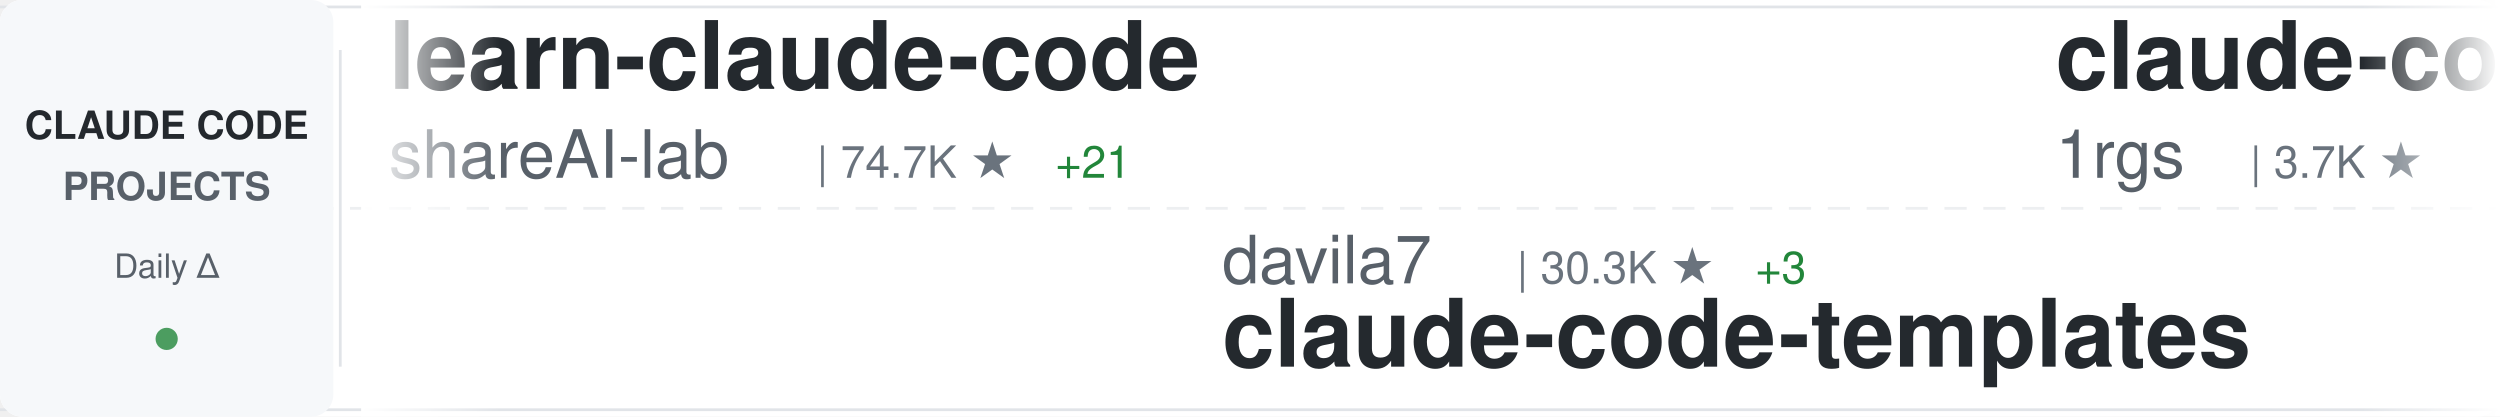
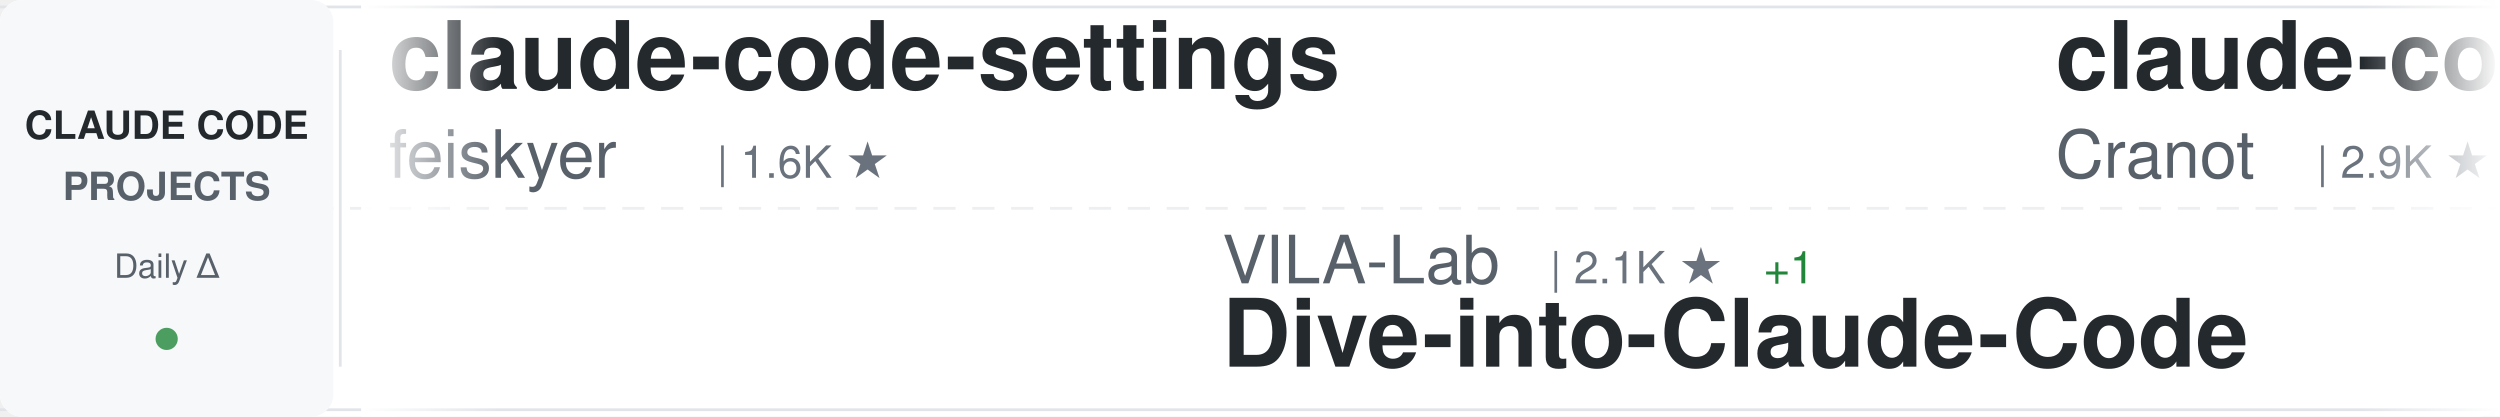
<svg xmlns="http://www.w3.org/2000/svg" width="900" height="150">
  <defs>
    <linearGradient id="awesomeLeftFade" x1="0%" y1="0%" x2="100%" y2="0%">
      <stop offset="0%" style="stop-color:#ffffff;stop-opacity:1" />
      <stop offset="100%" style="stop-color:#ffffff;stop-opacity:0" />
    </linearGradient>
    <linearGradient id="awesomeRightFade" x1="0%" y1="0%" x2="100%" y2="0%">
      <stop offset="0%" style="stop-color:#ffffff;stop-opacity:0" />
      <stop offset="100%" style="stop-color:#ffffff;stop-opacity:1" />
    </linearGradient>
  </defs>
  <rect width="900" height="150" fill="#ffffff" rx="8" />
  <rect x="0" y="2" width="900" height="1" fill="#e1e4e8" />
  <rect x="0" y="147" width="900" height="1" fill="#e1e4e8" />
  <line x1="0" y1="75" x2="900" y2="75" stroke="#e1e4e8" stroke-width="1" stroke-dasharray="8 6" opacity="0.6" />
  <rect x="0" y="0" width="120" height="150" fill="#f6f8fa" rx="8" />
  <text x="60" y="50" font-family="-apple-system, BlinkMacSystemFont, 'Segoe UI', Helvetica, Arial, sans-serif" font-size="14" font-weight="600" fill="#24292e" text-anchor="middle">CLAUDE CODE</text>
  <text x="60" y="72" font-family="-apple-system, BlinkMacSystemFont, 'Segoe UI', Helvetica, Arial, sans-serif" font-size="14" font-weight="600" fill="#586069" text-anchor="middle">PROJECTS</text>
  <text x="60" y="100" font-family="-apple-system, BlinkMacSystemFont, 'Segoe UI', Helvetica, Arial, sans-serif" font-size="12" font-weight="500" fill="#586069" text-anchor="middle">Daily Δ</text>
  <circle cx="60" cy="122" r="4" fill="#22863a" opacity="0.8" />
  <rect x="122" y="18" width="1" height="114" fill="#e1e4e8" />
  <clipPath id="awesomeTickerClip">
    <rect x="130" y="0" width="770" height="150" />
  </clipPath>
  <g clip-path="url(#awesomeTickerClip)">
    <g id="awesomeTickerItems">
      <animateTransform attributeName="transform" attributeType="XML" type="translate" from="0 0" to="-3000 0" dur="54s" repeatCount="indefinite" />
      <g transform="translate(0, 0)">
-         <text x="140" y="32" font-family="-apple-system, BlinkMacSystemFont, 'Segoe UI', Helvetica, Arial, sans-serif" font-size="34" font-weight="600" fill="#24292e">learn-claude-code</text>
-         <text x="140" y="64" font-family="-apple-system, BlinkMacSystemFont, 'Segoe UI', Helvetica, Arial, sans-serif" font-size="24" font-weight="400" fill="#586069">shareAI-lab</text>
-         <text x="294" y="64" font-family="-apple-system, BlinkMacSystemFont, 'Segoe UI', Helvetica, Arial, sans-serif" font-size="16" font-weight="500" fill="#6a737d">| 74.7K ★</text>
-         <text x="380" y="64" font-family="-apple-system, BlinkMacSystemFont, 'Segoe UI', Helvetica, Arial, sans-serif" font-size="16" font-weight="500" fill="#22863a"> +21</text>
+         <text x="140" y="32" font-family="-apple-system, BlinkMacSystemFont, 'Segoe UI', Helvetica, Arial, sans-serif" font-size="34" font-weight="600" fill="#24292e">claude-code-settings</text>
+         <text x="140" y="64" font-family="-apple-system, BlinkMacSystemFont, 'Segoe UI', Helvetica, Arial, sans-serif" font-size="24" font-weight="400" fill="#586069">feiskyer</text>
+         <text x="258" y="64" font-family="-apple-system, BlinkMacSystemFont, 'Segoe UI', Helvetica, Arial, sans-serif" font-size="16" font-weight="500" fill="#6a737d">| 1.6K ★</text>
      </g>
      <g transform="translate(300, 0)">
-         <text x="140" y="102" font-family="-apple-system, BlinkMacSystemFont, 'Segoe UI', Helvetica, Arial, sans-serif" font-size="24" font-weight="400" fill="#586069">davila7</text>
-         <text x="246" y="102" font-family="-apple-system, BlinkMacSystemFont, 'Segoe UI', Helvetica, Arial, sans-serif" font-size="16" font-weight="500" fill="#6a737d">| 30.3K ★</text>
-         <text x="332" y="102" font-family="-apple-system, BlinkMacSystemFont, 'Segoe UI', Helvetica, Arial, sans-serif" font-size="16" font-weight="500" fill="#22863a"> +3</text>
-         <text x="140" y="132" font-family="-apple-system, BlinkMacSystemFont, 'Segoe UI', Helvetica, Arial, sans-serif" font-size="34" font-weight="600" fill="#24292e">claude-code-templates</text>
+         <text x="140" y="102" font-family="-apple-system, BlinkMacSystemFont, 'Segoe UI', Helvetica, Arial, sans-serif" font-size="24" font-weight="400" fill="#586069">VILA-Lab</text>
+         <text x="258" y="102" font-family="-apple-system, BlinkMacSystemFont, 'Segoe UI', Helvetica, Arial, sans-serif" font-size="16" font-weight="500" fill="#6a737d">| 2.1K ★</text>
+         <text x="335" y="102" font-family="-apple-system, BlinkMacSystemFont, 'Segoe UI', Helvetica, Arial, sans-serif" font-size="16" font-weight="500" fill="#22863a"> +1</text>
+         <text x="140" y="132" font-family="-apple-system, BlinkMacSystemFont, 'Segoe UI', Helvetica, Arial, sans-serif" font-size="34" font-weight="600" fill="#24292e">Dive-into-Claude-Code</text>
      </g>
      <g transform="translate(600, 0)">
-         <text x="140" y="32" font-family="-apple-system, BlinkMacSystemFont, 'Segoe UI', Helvetica, Arial, sans-serif" font-size="34" font-weight="600" fill="#24292e">claude-code-proxy</text>
-         <text x="140" y="64" font-family="-apple-system, BlinkMacSystemFont, 'Segoe UI', Helvetica, Arial, sans-serif" font-size="24" font-weight="400" fill="#586069">1rgs</text>
-         <text x="210" y="64" font-family="-apple-system, BlinkMacSystemFont, 'Segoe UI', Helvetica, Arial, sans-serif" font-size="16" font-weight="500" fill="#6a737d">| 3.7K ★</text>
+         <text x="140" y="32" font-family="-apple-system, BlinkMacSystemFont, 'Segoe UI', Helvetica, Arial, sans-serif" font-size="34" font-weight="600" fill="#24292e">claude-code-guide</text>
+         <text x="140" y="64" font-family="-apple-system, BlinkMacSystemFont, 'Segoe UI', Helvetica, Arial, sans-serif" font-size="24" font-weight="400" fill="#586069">Cranot</text>
+         <text x="234" y="64" font-family="-apple-system, BlinkMacSystemFont, 'Segoe UI', Helvetica, Arial, sans-serif" font-size="16" font-weight="500" fill="#6a737d">| 2.9K ★</text>
      </g>
      <g transform="translate(900, 0)">
-         <text x="140" y="102" font-family="-apple-system, BlinkMacSystemFont, 'Segoe UI', Helvetica, Arial, sans-serif" font-size="24" font-weight="400" fill="#586069">Maciek-roboblog</text>
-         <text x="342" y="102" font-family="-apple-system, BlinkMacSystemFont, 'Segoe UI', Helvetica, Arial, sans-serif" font-size="16" font-weight="500" fill="#6a737d">| 8.6K ★</text>
-         <text x="140" y="132" font-family="-apple-system, BlinkMacSystemFont, 'Segoe UI', Helvetica, Arial, sans-serif" font-size="34" font-weight="600" fill="#24292e">Claude-Code-Usage-Monito...</text>
+         <text x="140" y="102" font-family="-apple-system, BlinkMacSystemFont, 'Segoe UI', Helvetica, Arial, sans-serif" font-size="24" font-weight="400" fill="#586069">OneRedOak</text>
+         <text x="270" y="102" font-family="-apple-system, BlinkMacSystemFont, 'Segoe UI', Helvetica, Arial, sans-serif" font-size="16" font-weight="500" fill="#6a737d">| 3.9K ★</text>
+         <text x="140" y="132" font-family="-apple-system, BlinkMacSystemFont, 'Segoe UI', Helvetica, Arial, sans-serif" font-size="34" font-weight="600" fill="#24292e">claude-code-workflows</text>
      </g>
      <g transform="translate(1200, 0)">
-         <text x="140" y="32" font-family="-apple-system, BlinkMacSystemFont, 'Segoe UI', Helvetica, Arial, sans-serif" font-size="34" font-weight="600" fill="#24292e">claude-code-infrastructu...</text>
-         <text x="140" y="64" font-family="-apple-system, BlinkMacSystemFont, 'Segoe UI', Helvetica, Arial, sans-serif" font-size="24" font-weight="400" fill="#586069">diet103</text>
-         <text x="246" y="64" font-family="-apple-system, BlinkMacSystemFont, 'Segoe UI', Helvetica, Arial, sans-serif" font-size="16" font-weight="500" fill="#6a737d">| 10.0K ★</text>
+         <text x="140" y="32" font-family="-apple-system, BlinkMacSystemFont, 'Segoe UI', Helvetica, Arial, sans-serif" font-size="34" font-weight="600" fill="#24292e">claude-code-cli</text>
+         <text x="140" y="64" font-family="-apple-system, BlinkMacSystemFont, 'Segoe UI', Helvetica, Arial, sans-serif" font-size="24" font-weight="400" fill="#586069">huangserva</text>
+         <text x="282" y="64" font-family="-apple-system, BlinkMacSystemFont, 'Segoe UI', Helvetica, Arial, sans-serif" font-size="16" font-weight="500" fill="#6a737d">| 621 ★</text>
      </g>
      <g transform="translate(1500, 0)">
-         <text x="140" y="102" font-family="-apple-system, BlinkMacSystemFont, 'Segoe UI', Helvetica, Arial, sans-serif" font-size="24" font-weight="400" fill="#586069">FlorianBruniaux</text>
-         <text x="342" y="102" font-family="-apple-system, BlinkMacSystemFont, 'Segoe UI', Helvetica, Arial, sans-serif" font-size="16" font-weight="500" fill="#6a737d">| 5.8K ★</text>
-         <text x="140" y="132" font-family="-apple-system, BlinkMacSystemFont, 'Segoe UI', Helvetica, Arial, sans-serif" font-size="34" font-weight="600" fill="#24292e">claude-code-ultimate-gui...</text>
+         <text x="140" y="102" font-family="-apple-system, BlinkMacSystemFont, 'Segoe UI', Helvetica, Arial, sans-serif" font-size="24" font-weight="400" fill="#586069">jeremylongshore</text>
+         <text x="342" y="102" font-family="-apple-system, BlinkMacSystemFont, 'Segoe UI', Helvetica, Arial, sans-serif" font-size="16" font-weight="500" fill="#6a737d">| 2.7K ★</text>
+         <text x="140" y="132" font-family="-apple-system, BlinkMacSystemFont, 'Segoe UI', Helvetica, Arial, sans-serif" font-size="34" font-weight="600" fill="#24292e">claude-code-plugins-plus...</text>
      </g>
      <g transform="translate(1800, 0)">
-         <text x="140" y="32" font-family="-apple-system, BlinkMacSystemFont, 'Segoe UI', Helvetica, Arial, sans-serif" font-size="34" font-weight="600" fill="#24292e">claude-code-rust</text>
-         <text x="140" y="64" font-family="-apple-system, BlinkMacSystemFont, 'Segoe UI', Helvetica, Arial, sans-serif" font-size="24" font-weight="400" fill="#586069">lorryjovens-hub</text>
-         <text x="342" y="64" font-family="-apple-system, BlinkMacSystemFont, 'Segoe UI', Helvetica, Arial, sans-serif" font-size="16" font-weight="500" fill="#6a737d">| 1.7K ★</text>
+         <text x="140" y="32" font-family="-apple-system, BlinkMacSystemFont, 'Segoe UI', Helvetica, Arial, sans-serif" font-size="34" font-weight="600" fill="#24292e">claude-code-engineering</text>
+         <text x="140" y="64" font-family="-apple-system, BlinkMacSystemFont, 'Segoe UI', Helvetica, Arial, sans-serif" font-size="24" font-weight="400" fill="#586069">huangjia2019</text>
+         <text x="306" y="64" font-family="-apple-system, BlinkMacSystemFont, 'Segoe UI', Helvetica, Arial, sans-serif" font-size="16" font-weight="500" fill="#6a737d">| 1.1K ★</text>
+         <text x="383" y="64" font-family="-apple-system, BlinkMacSystemFont, 'Segoe UI', Helvetica, Arial, sans-serif" font-size="16" font-weight="500" fill="#22863a"> +1</text>
      </g>
      <g transform="translate(2100, 0)">
-         <text x="140" y="102" font-family="-apple-system, BlinkMacSystemFont, 'Segoe UI', Helvetica, Arial, sans-serif" font-size="24" font-weight="400" fill="#586069">darcyegb</text>
-         <text x="258" y="102" font-family="-apple-system, BlinkMacSystemFont, 'Segoe UI', Helvetica, Arial, sans-serif" font-size="16" font-weight="500" fill="#6a737d">| 759 ★</text>
-         <text x="140" y="132" font-family="-apple-system, BlinkMacSystemFont, 'Segoe UI', Helvetica, Arial, sans-serif" font-size="34" font-weight="600" fill="#24292e">ClaudeCodeAgents</text>
+         <text x="140" y="102" font-family="-apple-system, BlinkMacSystemFont, 'Segoe UI', Helvetica, Arial, sans-serif" font-size="24" font-weight="400" fill="#586069">ccplugins</text>
+         <text x="270" y="102" font-family="-apple-system, BlinkMacSystemFont, 'Segoe UI', Helvetica, Arial, sans-serif" font-size="16" font-weight="500" fill="#6a737d">| 921 ★</text>
+         <text x="140" y="132" font-family="-apple-system, BlinkMacSystemFont, 'Segoe UI', Helvetica, Arial, sans-serif" font-size="34" font-weight="600" fill="#24292e">awesome-claude-code-plug...</text>
      </g>
      <g transform="translate(2400, 0)">
-         <text x="140" y="32" font-family="-apple-system, BlinkMacSystemFont, 'Segoe UI', Helvetica, Arial, sans-serif" font-size="34" font-weight="600" fill="#24292e">claude-code-source-build</text>
-         <text x="140" y="64" font-family="-apple-system, BlinkMacSystemFont, 'Segoe UI', Helvetica, Arial, sans-serif" font-size="24" font-weight="400" fill="#586069">andrew-kramer-inno</text>
-         <text x="378" y="64" font-family="-apple-system, BlinkMacSystemFont, 'Segoe UI', Helvetica, Arial, sans-serif" font-size="16" font-weight="500" fill="#6a737d">| 594 ★</text>
+         <text x="140" y="32" font-family="-apple-system, BlinkMacSystemFont, 'Segoe UI', Helvetica, Arial, sans-serif" font-size="34" font-weight="600" fill="#24292e">free-claude-code</text>
+         <text x="140" y="64" font-family="-apple-system, BlinkMacSystemFont, 'Segoe UI', Helvetica, Arial, sans-serif" font-size="24" font-weight="400" fill="#586069">Alishahryar1</text>
+         <text x="306" y="64" font-family="-apple-system, BlinkMacSystemFont, 'Segoe UI', Helvetica, Arial, sans-serif" font-size="16" font-weight="500" fill="#6a737d">| 46.2K ★</text>
+         <text x="392" y="64" font-family="-apple-system, BlinkMacSystemFont, 'Segoe UI', Helvetica, Arial, sans-serif" font-size="16" font-weight="500" fill="#22863a"> +24</text>
      </g>
      <g transform="translate(2700, 0)">
-         <text x="140" y="102" font-family="-apple-system, BlinkMacSystemFont, 'Segoe UI', Helvetica, Arial, sans-serif" font-size="24" font-weight="400" fill="#586069">anthropics</text>
-         <text x="282" y="102" font-family="-apple-system, BlinkMacSystemFont, 'Segoe UI', Helvetica, Arial, sans-serif" font-size="16" font-weight="500" fill="#6a737d">| 5.9K ★</text>
-         <text x="359" y="102" font-family="-apple-system, BlinkMacSystemFont, 'Segoe UI', Helvetica, Arial, sans-serif" font-size="16" font-weight="500" fill="#22863a"> +9</text>
-         <text x="140" y="132" font-family="-apple-system, BlinkMacSystemFont, 'Segoe UI', Helvetica, Arial, sans-serif" font-size="34" font-weight="600" fill="#24292e">claude-code-security-rev...</text>
+         <text x="140" y="102" font-family="-apple-system, BlinkMacSystemFont, 'Segoe UI', Helvetica, Arial, sans-serif" font-size="24" font-weight="400" fill="#586069">zstmfhy</text>
+         <text x="246" y="102" font-family="-apple-system, BlinkMacSystemFont, 'Segoe UI', Helvetica, Arial, sans-serif" font-size="16" font-weight="500" fill="#6a737d">| 190 ★</text>
+         <text x="140" y="132" font-family="-apple-system, BlinkMacSystemFont, 'Segoe UI', Helvetica, Arial, sans-serif" font-size="34" font-weight="600" fill="#24292e">Claude-code</text>
      </g>
      <g transform="translate(3000, 0)">
-         <text x="140" y="32" font-family="-apple-system, BlinkMacSystemFont, 'Segoe UI', Helvetica, Arial, sans-serif" font-size="34" font-weight="600" fill="#24292e">learn-claude-code</text>
-         <text x="140" y="64" font-family="-apple-system, BlinkMacSystemFont, 'Segoe UI', Helvetica, Arial, sans-serif" font-size="24" font-weight="400" fill="#586069">shareAI-lab</text>
-         <text x="294" y="64" font-family="-apple-system, BlinkMacSystemFont, 'Segoe UI', Helvetica, Arial, sans-serif" font-size="16" font-weight="500" fill="#6a737d">| 74.7K ★</text>
-         <text x="380" y="64" font-family="-apple-system, BlinkMacSystemFont, 'Segoe UI', Helvetica, Arial, sans-serif" font-size="16" font-weight="500" fill="#22863a"> +21</text>
+         <text x="140" y="32" font-family="-apple-system, BlinkMacSystemFont, 'Segoe UI', Helvetica, Arial, sans-serif" font-size="34" font-weight="600" fill="#24292e">claude-code-settings</text>
+         <text x="140" y="64" font-family="-apple-system, BlinkMacSystemFont, 'Segoe UI', Helvetica, Arial, sans-serif" font-size="24" font-weight="400" fill="#586069">feiskyer</text>
+         <text x="258" y="64" font-family="-apple-system, BlinkMacSystemFont, 'Segoe UI', Helvetica, Arial, sans-serif" font-size="16" font-weight="500" fill="#6a737d">| 1.6K ★</text>
      </g>
      <g transform="translate(3300, 0)">
-         <text x="140" y="102" font-family="-apple-system, BlinkMacSystemFont, 'Segoe UI', Helvetica, Arial, sans-serif" font-size="24" font-weight="400" fill="#586069">davila7</text>
-         <text x="246" y="102" font-family="-apple-system, BlinkMacSystemFont, 'Segoe UI', Helvetica, Arial, sans-serif" font-size="16" font-weight="500" fill="#6a737d">| 30.3K ★</text>
-         <text x="332" y="102" font-family="-apple-system, BlinkMacSystemFont, 'Segoe UI', Helvetica, Arial, sans-serif" font-size="16" font-weight="500" fill="#22863a"> +3</text>
-         <text x="140" y="132" font-family="-apple-system, BlinkMacSystemFont, 'Segoe UI', Helvetica, Arial, sans-serif" font-size="34" font-weight="600" fill="#24292e">claude-code-templates</text>
+         <text x="140" y="102" font-family="-apple-system, BlinkMacSystemFont, 'Segoe UI', Helvetica, Arial, sans-serif" font-size="24" font-weight="400" fill="#586069">VILA-Lab</text>
+         <text x="258" y="102" font-family="-apple-system, BlinkMacSystemFont, 'Segoe UI', Helvetica, Arial, sans-serif" font-size="16" font-weight="500" fill="#6a737d">| 2.1K ★</text>
+         <text x="335" y="102" font-family="-apple-system, BlinkMacSystemFont, 'Segoe UI', Helvetica, Arial, sans-serif" font-size="16" font-weight="500" fill="#22863a"> +1</text>
+         <text x="140" y="132" font-family="-apple-system, BlinkMacSystemFont, 'Segoe UI', Helvetica, Arial, sans-serif" font-size="34" font-weight="600" fill="#24292e">Dive-into-Claude-Code</text>
      </g>
      <g transform="translate(3600, 0)">
-         <text x="140" y="32" font-family="-apple-system, BlinkMacSystemFont, 'Segoe UI', Helvetica, Arial, sans-serif" font-size="34" font-weight="600" fill="#24292e">claude-code-proxy</text>
-         <text x="140" y="64" font-family="-apple-system, BlinkMacSystemFont, 'Segoe UI', Helvetica, Arial, sans-serif" font-size="24" font-weight="400" fill="#586069">1rgs</text>
-         <text x="210" y="64" font-family="-apple-system, BlinkMacSystemFont, 'Segoe UI', Helvetica, Arial, sans-serif" font-size="16" font-weight="500" fill="#6a737d">| 3.7K ★</text>
+         <text x="140" y="32" font-family="-apple-system, BlinkMacSystemFont, 'Segoe UI', Helvetica, Arial, sans-serif" font-size="34" font-weight="600" fill="#24292e">claude-code-guide</text>
+         <text x="140" y="64" font-family="-apple-system, BlinkMacSystemFont, 'Segoe UI', Helvetica, Arial, sans-serif" font-size="24" font-weight="400" fill="#586069">Cranot</text>
+         <text x="234" y="64" font-family="-apple-system, BlinkMacSystemFont, 'Segoe UI', Helvetica, Arial, sans-serif" font-size="16" font-weight="500" fill="#6a737d">| 2.9K ★</text>
      </g>
      <g transform="translate(3900, 0)">
-         <text x="140" y="102" font-family="-apple-system, BlinkMacSystemFont, 'Segoe UI', Helvetica, Arial, sans-serif" font-size="24" font-weight="400" fill="#586069">Maciek-roboblog</text>
-         <text x="342" y="102" font-family="-apple-system, BlinkMacSystemFont, 'Segoe UI', Helvetica, Arial, sans-serif" font-size="16" font-weight="500" fill="#6a737d">| 8.6K ★</text>
-         <text x="140" y="132" font-family="-apple-system, BlinkMacSystemFont, 'Segoe UI', Helvetica, Arial, sans-serif" font-size="34" font-weight="600" fill="#24292e">Claude-Code-Usage-Monito...</text>
+         <text x="140" y="102" font-family="-apple-system, BlinkMacSystemFont, 'Segoe UI', Helvetica, Arial, sans-serif" font-size="24" font-weight="400" fill="#586069">OneRedOak</text>
+         <text x="270" y="102" font-family="-apple-system, BlinkMacSystemFont, 'Segoe UI', Helvetica, Arial, sans-serif" font-size="16" font-weight="500" fill="#6a737d">| 3.9K ★</text>
+         <text x="140" y="132" font-family="-apple-system, BlinkMacSystemFont, 'Segoe UI', Helvetica, Arial, sans-serif" font-size="34" font-weight="600" fill="#24292e">claude-code-workflows</text>
      </g>
    </g>
  </g>
  <rect x="130" y="0" width="50" height="150" fill="url(#awesomeLeftFade)" />
  <rect x="850" y="0" width="50" height="150" fill="url(#awesomeRightFade)" />
</svg>
